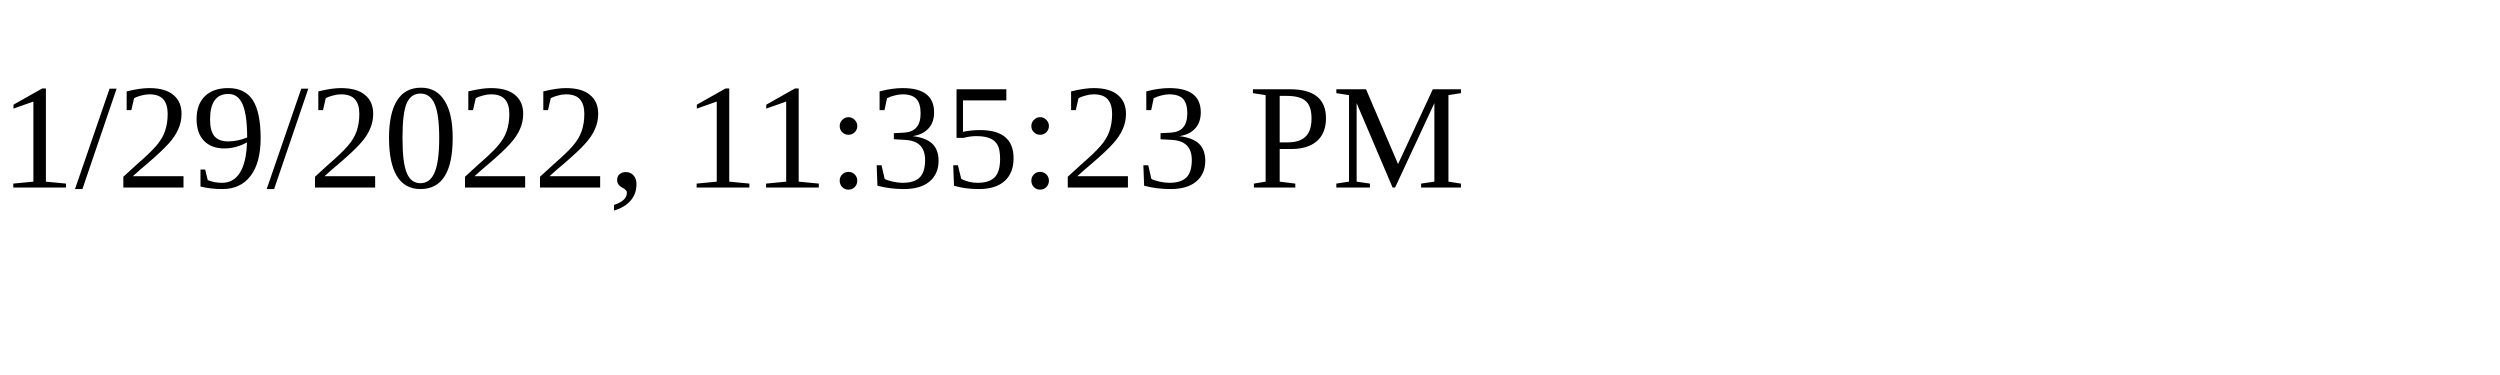
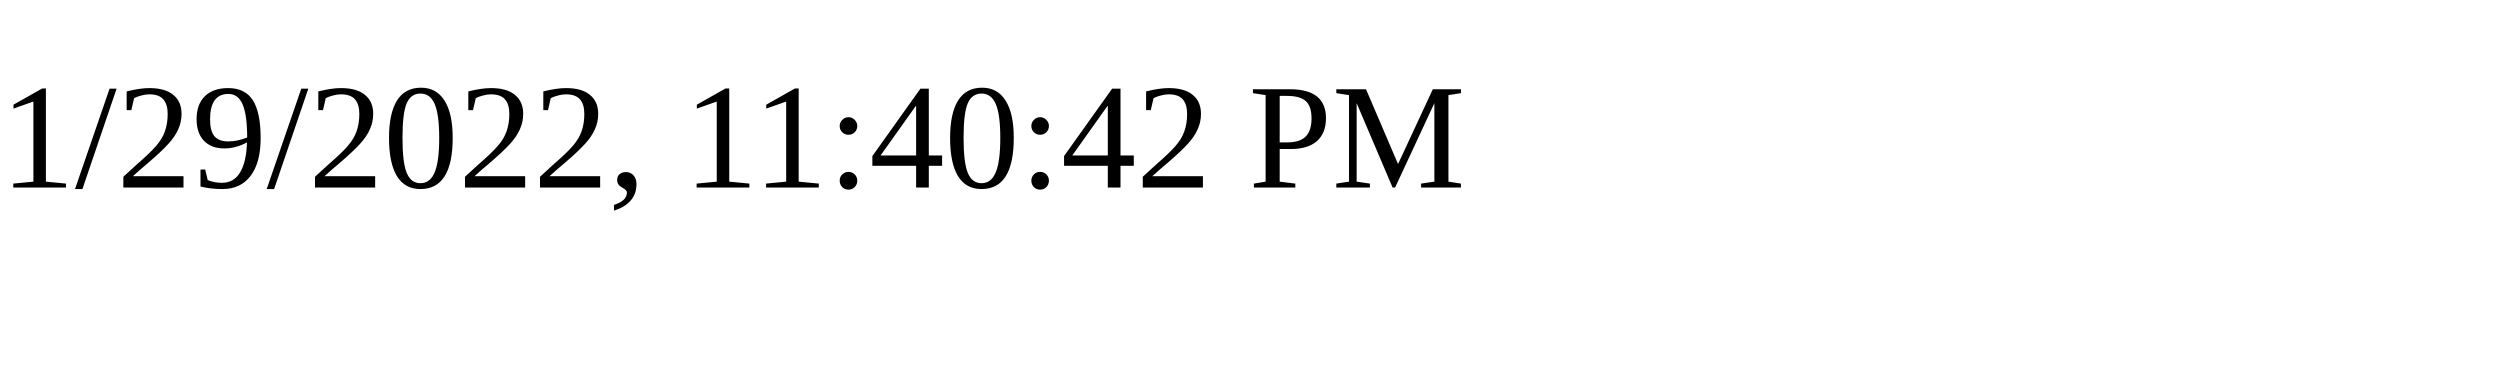
<svg xmlns="http://www.w3.org/2000/svg" height="30" width="200">
-   <text x="0" y="15">1/29/2022, 11:35:23 PM</text>
+   <text x="0" y="15">1/29/2022, 11:40:42 PM</text>
</svg>
